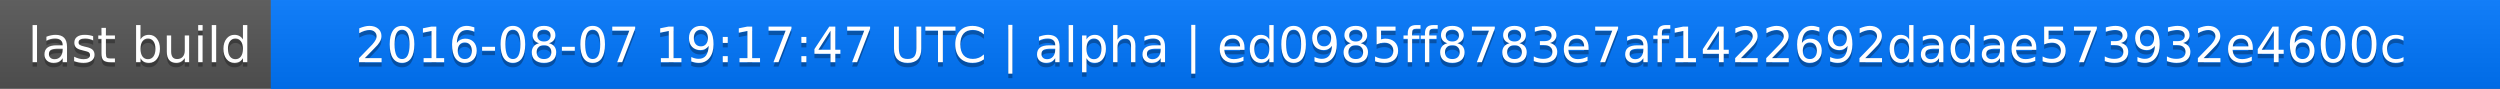
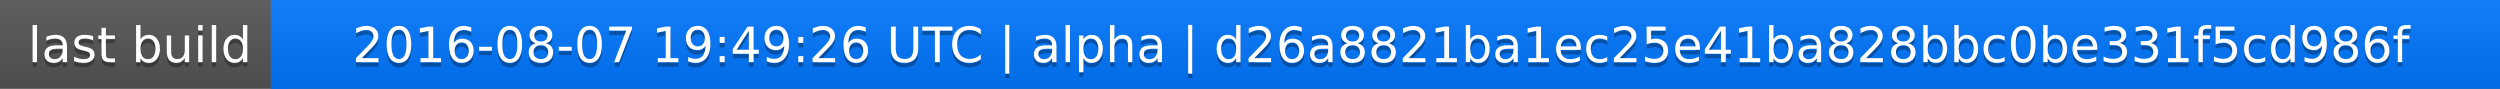
<svg xmlns="http://www.w3.org/2000/svg" width="563" height="20">
  <linearGradient id="a" x2="0" y2="100%">
    <stop offset="0" stop-color="#bbb" stop-opacity=".1" />
    <stop offset="1" stop-opacity=".1" />
  </linearGradient>
  <rect rx="0" width="563" height="20" fill="#555" />
  <rect rx="0" x="61" width="502" height="20" fill="#07f" />
  <path fill="#07f" d="M61 0h4v20h-4z" />
  <rect rx="0" width="563" height="20" fill="url(#a)" />
  <g fill="#fff" text-anchor="middle" font-family="DejaVu Sans,Verdana,Geneva,sans-serif" font-size="11">
    <text x="31.5" y="15" fill="#010101" fill-opacity=".3">last build</text>
    <text x="31.5" y="14">last build</text>
-     <text x="311" y="15" fill="#010101" fill-opacity=".3">2016-08-07 19:17:47 UTC | alpha | ed0985ff8783e7af1422692dadae573932e4600c</text>
-     <text x="311" y="14">2016-08-07 19:17:47 UTC | alpha | ed0985ff8783e7af1422692dadae573932e4600c</text>
+     <text x="311" y="15" fill="#010101" fill-opacity=".3">2016-08-07 19:49:26 UTC | alpha | d26a8821ba1ec25e41ba828bbc0be331f5cd986f</text>
+     <text x="311" y="14">2016-08-07 19:49:26 UTC | alpha | d26a8821ba1ec25e41ba828bbc0be331f5cd986f</text>
  </g>
</svg>
